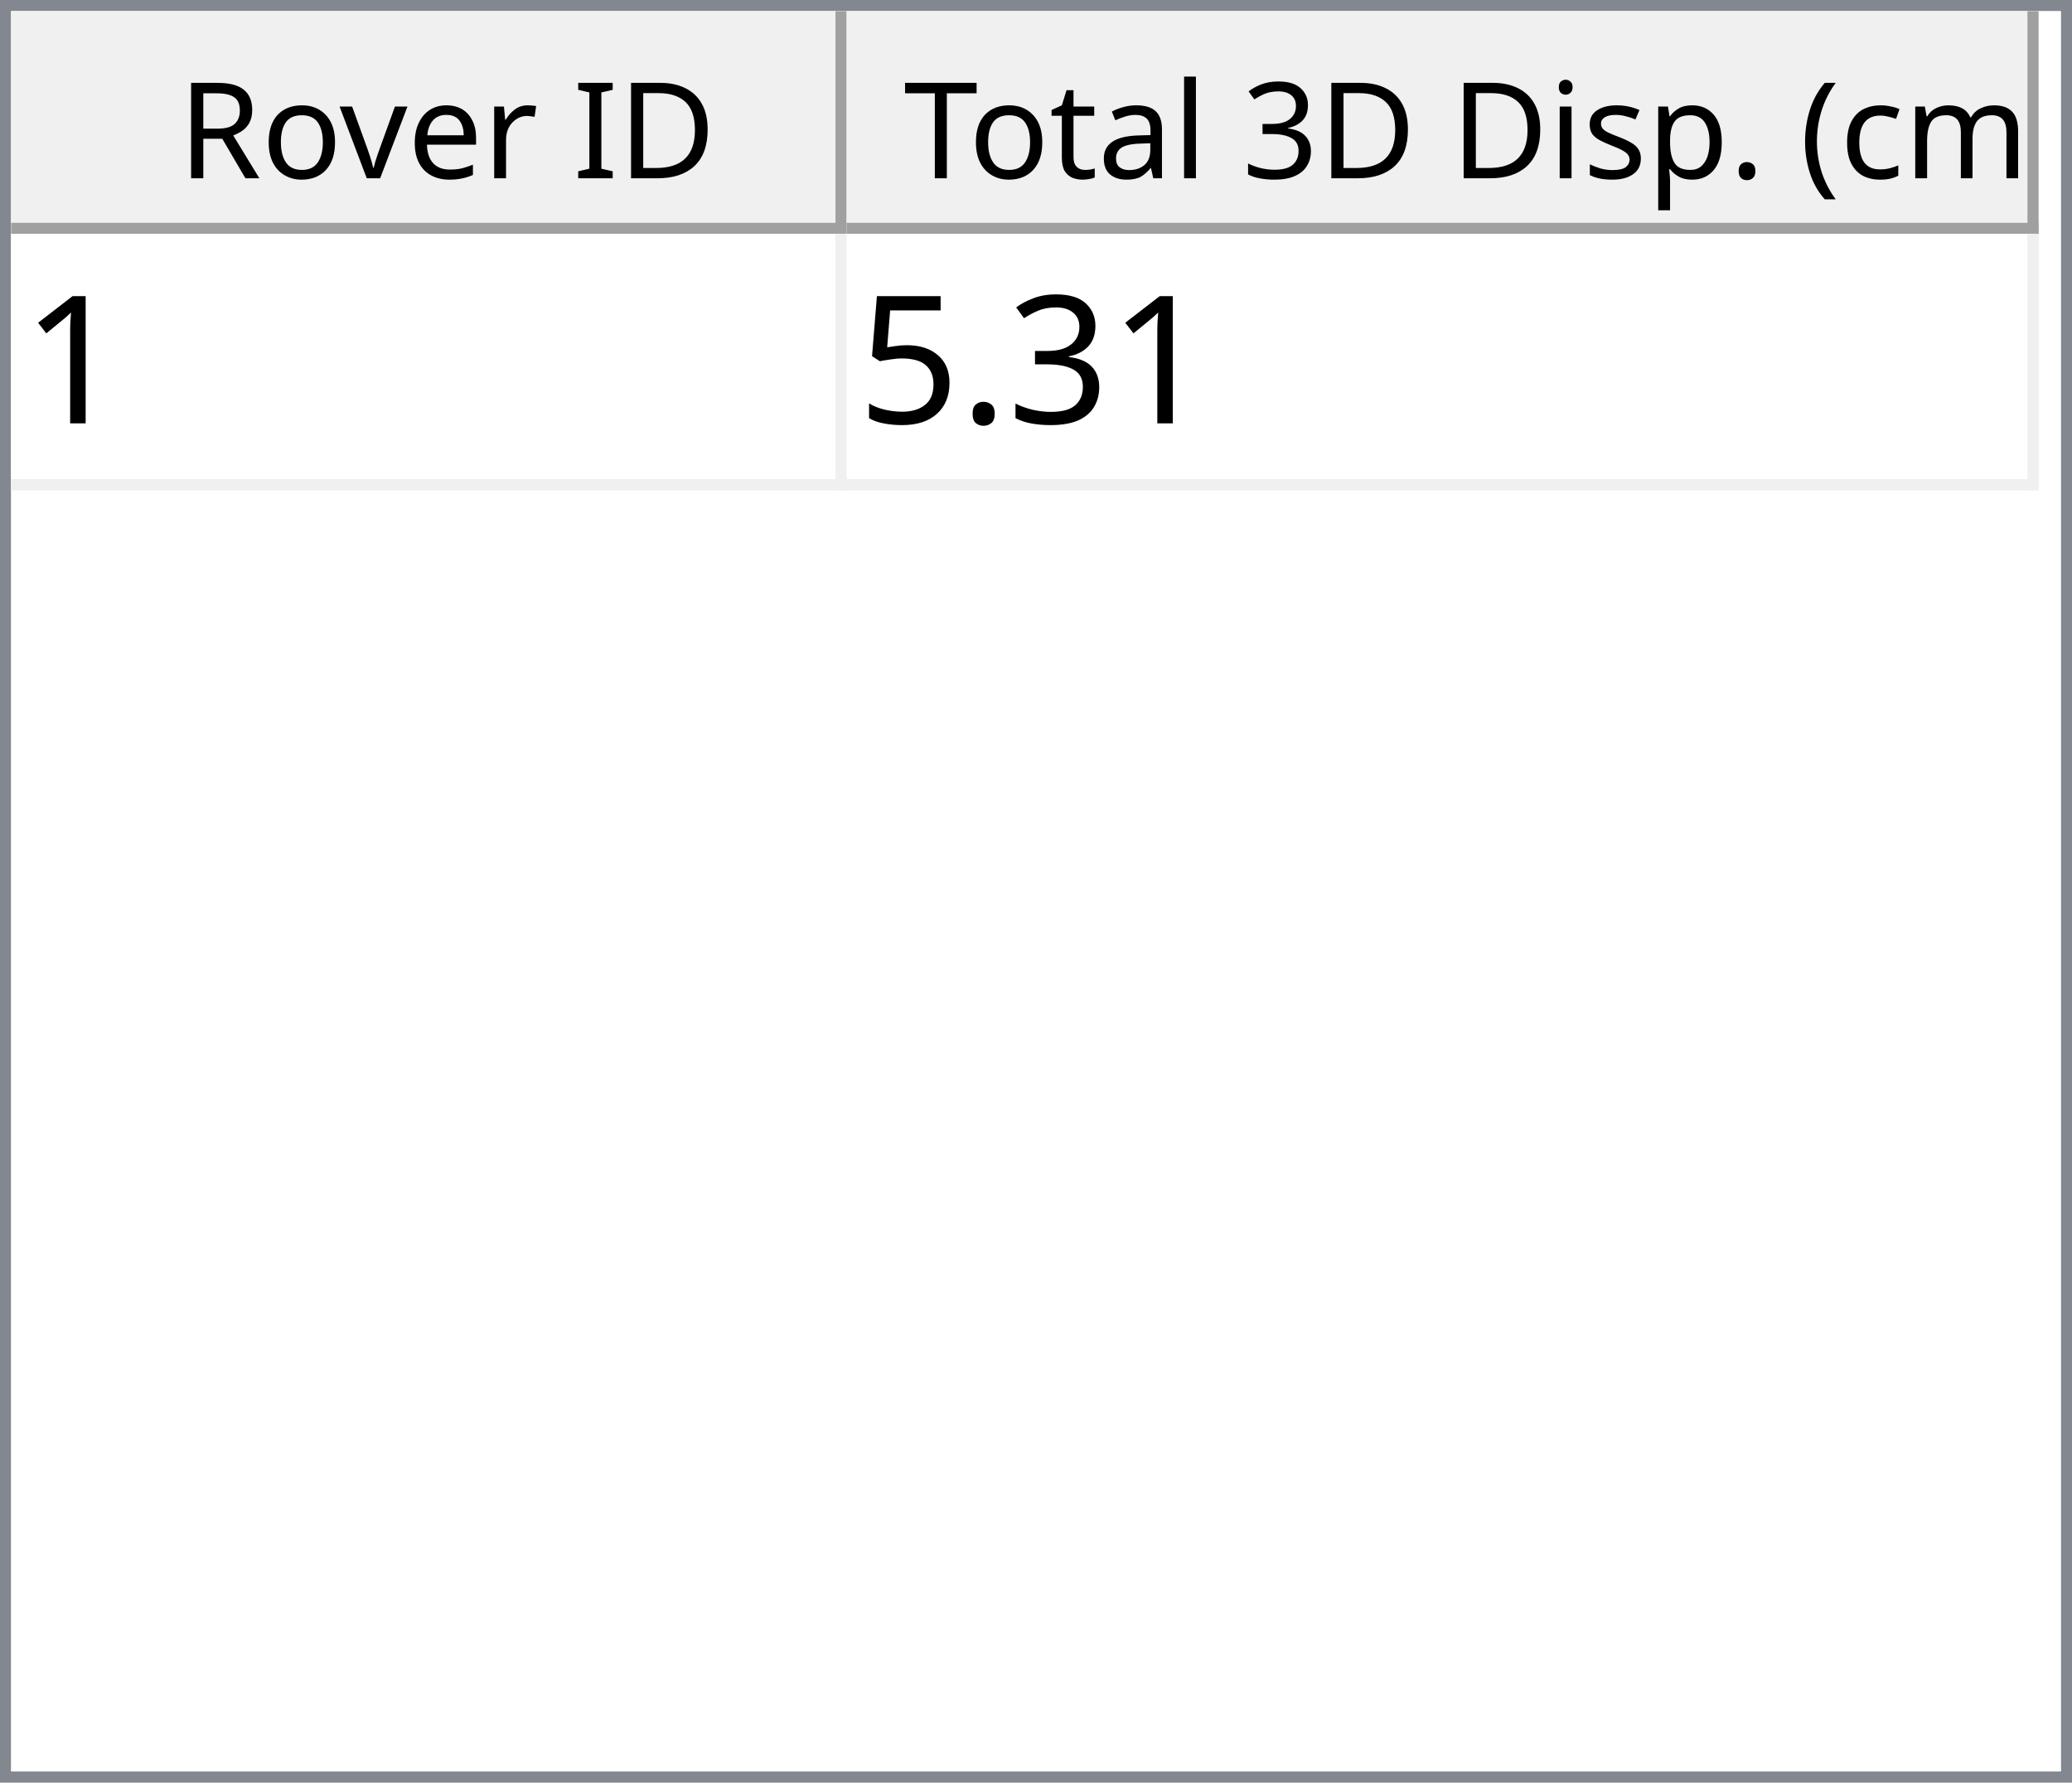
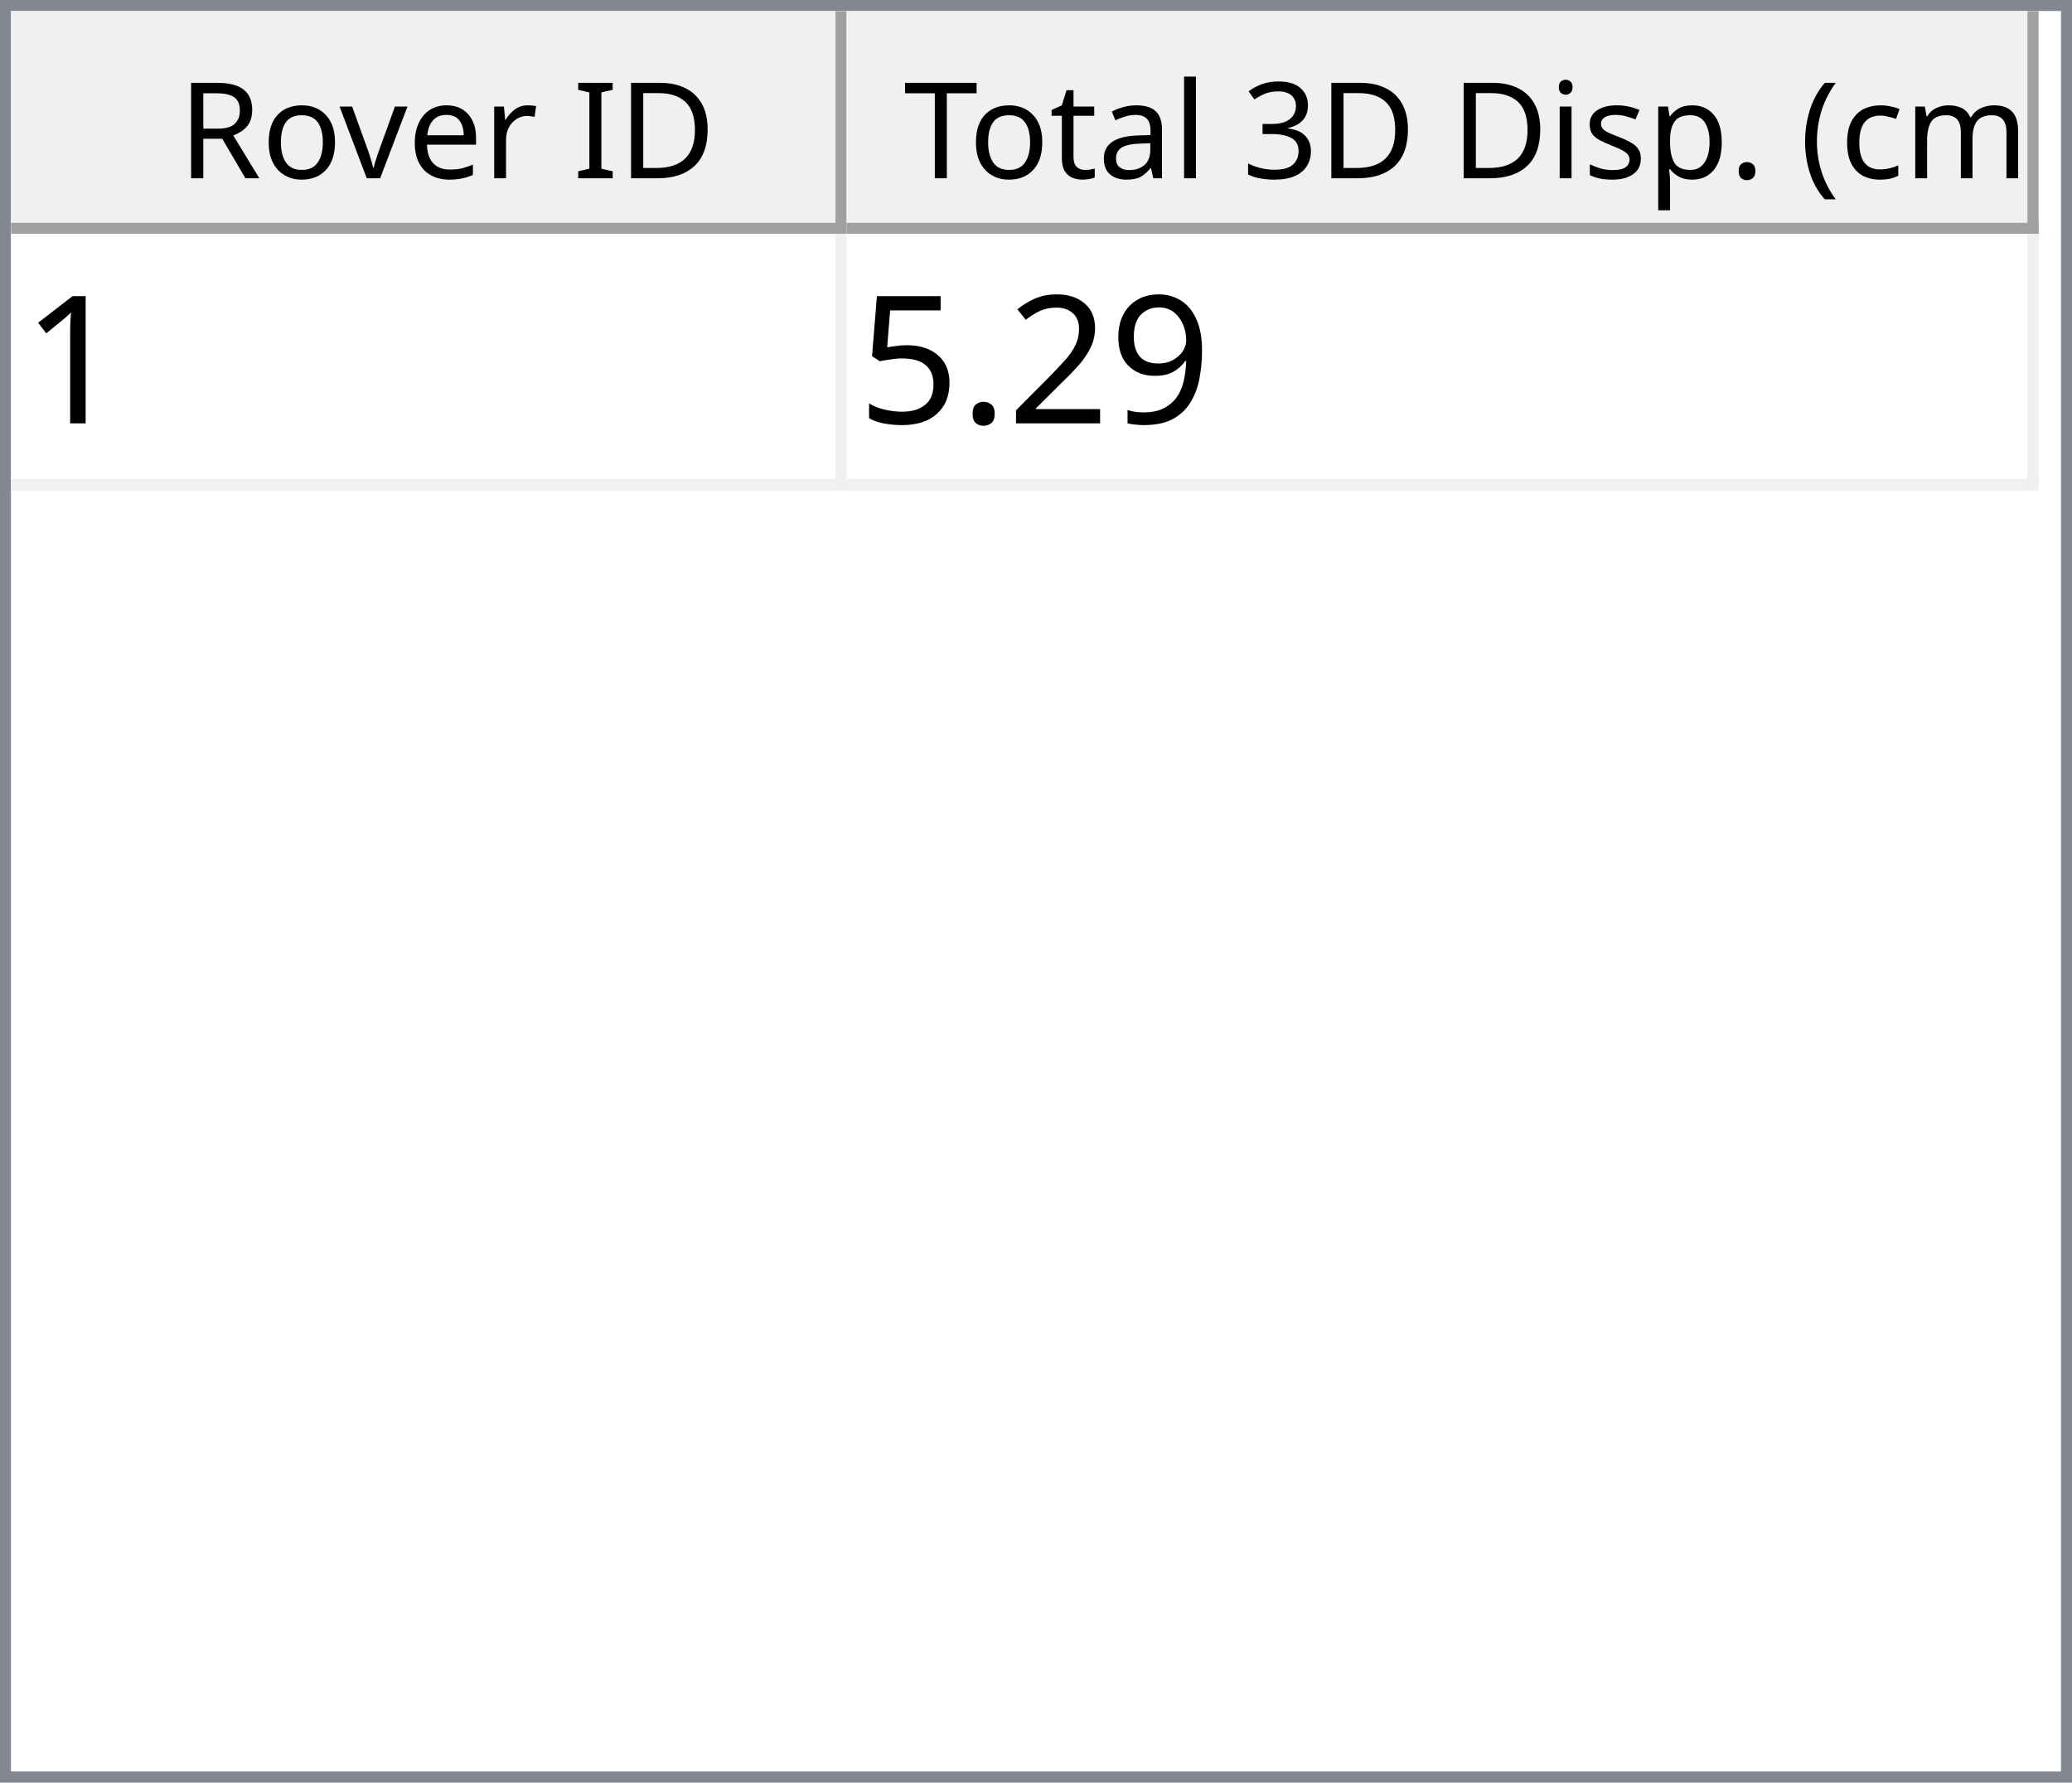
<svg xmlns="http://www.w3.org/2000/svg" style="fill-opacity:1; color-rendering:auto; color-interpolation:auto; text-rendering:auto; stroke:black; stroke-linecap:square; stroke-miterlimit:10; shape-rendering:auto; stroke-opacity:1; fill:black; stroke-dasharray:none; font-weight:normal; stroke-width:1; font-family:'Dialog'; font-style:normal; stroke-linejoin:miter; font-size:12px; stroke-dashoffset:0; image-rendering:auto;" width="186" height="160">
  <defs id="genericDefs" />
  <g>
    <defs id="defs1">
      <clipPath clipPathUnits="userSpaceOnUse" id="clipPath1">
        <path d="M0 0 L186 0 L186 160 L0 160 L0 0 Z" />
      </clipPath>
      <clipPath clipPathUnits="userSpaceOnUse" id="clipPath2">
        <path d="M0 0 L0 160 L186 160 L186 0 Z" />
      </clipPath>
      <clipPath clipPathUnits="userSpaceOnUse" id="clipPath3">
        <path d="M0 0 L0 20 L184 20 L184 0 Z" />
      </clipPath>
      <clipPath clipPathUnits="userSpaceOnUse" id="clipPath4">
        <path d="M0 0 L0 20 L75 20 L75 0 Z" />
      </clipPath>
      <clipPath clipPathUnits="userSpaceOnUse" id="clipPath5">
        <path d="M1 1 L1 19 L74 19 L74 1 Z" />
      </clipPath>
      <clipPath clipPathUnits="userSpaceOnUse" id="clipPath6">
        <path d="M0 0 L0 18 L73 18 L73 0 Z" />
      </clipPath>
      <clipPath clipPathUnits="userSpaceOnUse" id="clipPath7">
        <path d="M-0.5 -0.5 L-0.5 19.5 L74.5 19.5 L74.5 -0.5 Z" />
      </clipPath>
      <clipPath clipPathUnits="userSpaceOnUse" id="clipPath8">
        <path d="M0 0 L0 20 L107 20 L107 0 Z" />
      </clipPath>
      <clipPath clipPathUnits="userSpaceOnUse" id="clipPath9">
        <path d="M1 1 L1 19 L106 19 L106 1 Z" />
      </clipPath>
      <clipPath clipPathUnits="userSpaceOnUse" id="clipPath10">
        <path d="M0 0 L0 18 L105 18 L105 0 Z" />
      </clipPath>
      <clipPath clipPathUnits="userSpaceOnUse" id="clipPath11">
        <path d="M-0.5 -0.5 L-0.5 19.5 L106.5 19.5 L106.5 -0.5 Z" />
      </clipPath>
      <clipPath clipPathUnits="userSpaceOnUse" id="clipPath12">
        <path d="M0 0 L0 138 L184 138 L184 0 Z" />
      </clipPath>
      <clipPath clipPathUnits="userSpaceOnUse" id="clipPath13">
        <path d="M0 0 L0 23 L182 23 L182 0 Z" />
      </clipPath>
      <clipPath clipPathUnits="userSpaceOnUse" id="clipPath14">
        <path d="M-0.5 -0.5 L-0.5 22.5 L181.5 22.5 L181.5 -0.5 Z" />
      </clipPath>
      <clipPath clipPathUnits="userSpaceOnUse" id="clipPath15">
        <path d="M0 0 L0 22 L74 22 L74 0 Z" />
      </clipPath>
      <clipPath clipPathUnits="userSpaceOnUse" id="clipPath16">
        <path d="M0 0 L0 22 L106 22 L106 0 Z" />
      </clipPath>
      <font horiz-adv-x="64.551" id="font1">
        <font-face ascent="107.91" descent="25.098" units-per-em="100" style="font-style:normal; font-family:Segoe UI; font-weight:normal;" />
        <missing-glyph horiz-adv-x="64.551" d="M8.109 0 L8.109 68.266 L56.453 68.266 L56.453 0 L8.109 0 ZM15.328 7.234 L49.219 7.234 L49.219 61.031 L15.328 61.031 L15.328 7.234 Z" />
        <glyph unicode="D" horiz-adv-x="70.117" d="M9.188 0 L9.188 70.016 L28.516 70.016 Q65.531 70.016 65.531 35.891 Q65.531 19.672 55.25 9.836 Q44.969 0 27.734 0 L9.188 0 ZM17.391 62.594 L17.391 7.422 L27.828 7.422 Q41.609 7.422 49.273 14.797 Q56.938 22.172 56.938 35.688 Q56.938 62.594 28.328 62.594 L17.391 62.594 Z" />
        <glyph unicode="I" horiz-adv-x="26.611" d="M17.391 0 L9.188 0 L9.188 70.016 L17.391 70.016 L17.391 0 Z" />
        <glyph unicode=" " horiz-adv-x="27.393" d="" />
        <glyph unicode="r" horiz-adv-x="34.766" d="M34.188 41.891 Q32.078 43.5 28.125 43.5 Q23 43.5 19.555 38.672 Q16.109 33.844 16.109 25.484 L16.109 0 L8.109 0 L8.109 50 L16.109 50 L16.109 39.703 L16.312 39.703 Q18.016 44.969 21.531 47.922 Q25.047 50.875 29.391 50.875 Q32.516 50.875 34.188 50.203 L34.188 41.891 Z" />
        <glyph unicode="e" horiz-adv-x="52.295" d="M48.297 23 L12.984 23 Q13.188 14.656 17.484 10.109 Q21.781 5.562 29.297 5.562 Q37.75 5.562 44.828 11.141 L44.828 3.609 Q38.234 -1.172 27.391 -1.172 Q16.797 -1.172 10.742 5.641 Q4.688 12.453 4.688 24.812 Q4.688 36.469 11.305 43.82 Q17.922 51.172 27.734 51.172 Q37.547 51.172 42.922 44.828 Q48.297 38.484 48.297 27.203 L48.297 23 ZM40.094 29.781 Q40.047 36.719 36.75 40.578 Q33.453 44.438 27.594 44.438 Q21.922 44.438 17.969 40.383 Q14.016 36.328 13.094 29.781 L40.094 29.781 Z" />
        <glyph unicode="v" horiz-adv-x="47.9" d="M47.406 50 L27.484 0 L19.625 0 L0.688 50 L9.469 50 L22.172 13.672 Q23.578 9.672 23.922 6.688 L24.125 6.688 Q24.609 10.453 25.688 13.484 L38.969 50 L47.406 50 Z" />
        <glyph unicode="o" horiz-adv-x="58.594" d="M29 -1.172 Q17.922 -1.172 11.305 5.836 Q4.688 12.844 4.688 24.422 Q4.688 37.016 11.57 44.094 Q18.453 51.172 30.172 51.172 Q41.359 51.172 47.633 44.289 Q53.906 37.406 53.906 25.203 Q53.906 13.234 47.141 6.031 Q40.375 -1.172 29 -1.172 ZM29.594 44.438 Q21.875 44.438 17.383 39.188 Q12.891 33.938 12.891 24.703 Q12.891 15.828 17.43 10.695 Q21.969 5.562 29.594 5.562 Q37.359 5.562 41.531 10.594 Q45.703 15.625 45.703 24.906 Q45.703 34.281 41.531 39.359 Q37.359 44.438 29.594 44.438 Z" />
        <glyph unicode="R" horiz-adv-x="59.814" d="M59.375 0 L49.609 0 L37.891 19.625 Q36.281 22.359 34.766 24.289 Q33.25 26.219 31.664 27.438 Q30.078 28.656 28.25 29.219 Q26.422 29.781 24.125 29.781 L17.391 29.781 L17.391 0 L9.188 0 L9.188 70.016 L30.078 70.016 Q34.672 70.016 38.555 68.867 Q42.438 67.719 45.289 65.375 Q48.141 63.031 49.758 59.547 Q51.375 56.062 51.375 51.375 Q51.375 47.703 50.273 44.656 Q49.172 41.609 47.148 39.211 Q45.125 36.812 42.266 35.133 Q39.406 33.453 35.844 32.516 L35.844 32.328 Q37.594 31.547 38.891 30.547 Q40.188 29.547 41.359 28.18 Q42.531 26.812 43.68 25.078 Q44.828 23.344 46.234 21.047 L59.375 0 ZM17.391 62.594 L17.391 37.203 L28.516 37.203 Q31.594 37.203 34.203 38.133 Q36.812 39.062 38.719 40.797 Q40.625 42.531 41.703 45.047 Q42.781 47.562 42.781 50.688 Q42.781 56.297 39.141 59.445 Q35.5 62.594 28.609 62.594 L17.391 62.594 Z" />
        <glyph unicode=")" horiz-adv-x="30.176" d="M8.297 -15.922 L1.172 -15.922 Q16.406 2.344 16.406 26.812 Q16.406 51.469 1.078 70.016 L8.297 70.016 Q23.531 52.156 23.531 26.703 Q23.531 1.375 8.297 -15.922 Z" />
        <glyph unicode="m" horiz-adv-x="86.133" d="M79.109 0 L71.094 0 L71.094 28.719 Q71.094 37.016 68.531 40.727 Q65.969 44.438 59.906 44.438 Q54.781 44.438 51.195 39.75 Q47.609 35.062 47.609 28.516 L47.609 0 L39.594 0 L39.594 29.688 Q39.594 44.438 28.219 44.438 Q22.953 44.438 19.531 40.016 Q16.109 35.594 16.109 28.516 L16.109 0 L8.109 0 L8.109 50 L16.109 50 L16.109 42.094 L16.312 42.094 Q21.625 51.172 31.844 51.172 Q36.969 51.172 40.773 48.312 Q44.578 45.453 46 40.828 Q51.562 51.172 62.594 51.172 Q79.109 51.172 79.109 30.812 L79.109 0 Z" />
        <glyph unicode="c" horiz-adv-x="46.191" d="M42.188 2.297 Q36.422 -1.172 28.516 -1.172 Q17.828 -1.172 11.258 5.789 Q4.688 12.75 4.688 23.828 Q4.688 36.188 11.766 43.68 Q18.844 51.172 30.672 51.172 Q37.25 51.172 42.281 48.734 L42.281 40.531 Q36.719 44.438 30.375 44.438 Q22.703 44.438 17.797 38.945 Q12.891 33.453 12.891 24.516 Q12.891 15.719 17.508 10.641 Q22.125 5.562 29.891 5.562 Q36.422 5.562 42.188 9.906 L42.188 2.297 Z" />
        <glyph unicode="(" horiz-adv-x="30.176" d="M29.109 -15.922 L21.969 -15.922 Q6.844 1.375 6.844 26.703 Q6.844 52.156 21.969 70.016 L29.203 70.016 Q13.875 51.469 13.875 26.812 Q13.875 2.344 29.109 -15.922 Z" />
        <glyph unicode="." horiz-adv-x="21.68" d="M10.891 -1.078 Q8.641 -1.078 7.055 0.539 Q5.469 2.156 5.469 4.391 Q5.469 6.641 7.055 8.273 Q8.641 9.906 10.891 9.906 Q13.188 9.906 14.797 8.273 Q16.406 6.641 16.406 4.391 Q16.406 2.156 14.797 0.539 Q13.188 -1.078 10.891 -1.078 Z" />
        <glyph unicode="p" horiz-adv-x="58.789" d="M16.312 7.234 L16.109 7.234 L16.109 -23 L8.109 -23 L8.109 50 L16.109 50 L16.109 41.219 L16.312 41.219 Q22.219 51.172 33.594 51.172 Q43.266 51.172 48.688 44.461 Q54.109 37.75 54.109 26.469 Q54.109 13.922 48 6.375 Q41.891 -1.172 31.297 -1.172 Q21.578 -1.172 16.312 7.234 ZM16.109 27.391 L16.109 20.406 Q16.109 14.203 20.141 9.883 Q24.172 5.562 30.375 5.562 Q37.641 5.562 41.773 11.133 Q45.906 16.703 45.906 26.609 Q45.906 34.969 42.047 39.703 Q38.188 44.438 31.594 44.438 Q24.609 44.438 20.359 39.578 Q16.109 34.719 16.109 27.391 Z" />
        <glyph unicode="s" horiz-adv-x="42.432" d="M5.078 1.812 L5.078 10.406 Q11.625 5.562 19.484 5.562 Q30.031 5.562 30.031 12.594 Q30.031 14.594 29.125 15.992 Q28.219 17.391 26.68 18.461 Q25.141 19.531 23.07 20.383 Q21 21.234 18.609 22.172 Q15.281 23.484 12.766 24.828 Q10.25 26.172 8.57 27.859 Q6.891 29.547 6.031 31.695 Q5.172 33.844 5.172 36.719 Q5.172 40.234 6.789 42.945 Q8.406 45.656 11.086 47.484 Q13.766 49.312 17.211 50.242 Q20.656 51.172 24.312 51.172 Q30.812 51.172 35.938 48.922 L35.938 40.828 Q30.422 44.438 23.25 44.438 Q21 44.438 19.195 43.922 Q17.391 43.406 16.094 42.477 Q14.797 41.547 14.086 40.258 Q13.375 38.969 13.375 37.406 Q13.375 35.453 14.086 34.133 Q14.797 32.812 16.164 31.789 Q17.531 30.766 19.484 29.938 Q21.438 29.109 23.922 28.125 Q27.25 26.859 29.883 25.516 Q32.516 24.172 34.375 22.484 Q36.234 20.797 37.234 18.602 Q38.234 16.406 38.234 13.375 Q38.234 9.672 36.602 6.938 Q34.969 4.203 32.234 2.398 Q29.5 0.594 25.93 -0.289 Q22.359 -1.172 18.453 -1.172 Q10.75 -1.172 5.078 1.812 Z" />
        <glyph unicode="i" horiz-adv-x="24.219" d="M12.203 62.703 Q10.062 62.703 8.547 64.164 Q7.031 65.625 7.031 67.875 Q7.031 70.125 8.547 71.609 Q10.062 73.094 12.203 73.094 Q14.406 73.094 15.945 71.609 Q17.484 70.125 17.484 67.875 Q17.484 65.719 15.945 64.211 Q14.406 62.703 12.203 62.703 ZM16.109 0 L8.109 0 L8.109 50 L16.109 50 L16.109 0 Z" />
        <glyph unicode="3" horiz-adv-x="53.906" d="M46.531 19.828 Q46.531 15.094 44.75 11.211 Q42.969 7.328 39.719 4.57 Q36.469 1.812 31.93 0.297 Q27.391 -1.219 21.922 -1.219 Q11.922 -1.219 6 2.594 L6 11.188 Q13.094 5.609 22.219 5.609 Q25.875 5.609 28.828 6.539 Q31.781 7.469 33.906 9.227 Q36.031 10.984 37.18 13.477 Q38.328 15.969 38.328 19.094 Q38.328 32.812 18.797 32.812 L12.984 32.812 L12.984 39.594 L18.5 39.594 Q35.797 39.594 35.797 52.484 Q35.797 64.406 22.609 64.406 Q15.188 64.406 8.688 59.422 L8.688 67.188 Q15.375 71.188 24.609 71.188 Q29 71.188 32.57 69.969 Q36.141 68.75 38.68 66.555 Q41.219 64.359 42.609 61.281 Q44 58.203 44 54.5 Q44 40.672 30.031 36.719 L30.031 36.531 Q33.594 36.141 36.625 34.797 Q39.656 33.453 41.852 31.305 Q44.047 29.156 45.289 26.25 Q46.531 23.344 46.531 19.828 Z" />
        <glyph unicode="l" horiz-adv-x="24.219" d="M16.109 0 L8.109 0 L8.109 74.031 L16.109 74.031 L16.109 0 Z" />
        <glyph unicode="a" horiz-adv-x="50.879" d="M43.891 0 L35.891 0 L35.891 7.812 L35.688 7.812 Q30.469 -1.172 20.312 -1.172 Q12.844 -1.172 8.617 2.781 Q4.391 6.734 4.391 13.281 Q4.391 27.297 20.906 29.594 L35.891 31.688 Q35.891 44.438 25.594 44.438 Q16.547 44.438 9.281 38.281 L9.281 46.484 Q16.656 51.172 26.266 51.172 Q43.891 51.172 43.891 32.516 L43.891 0 ZM35.891 25.297 L23.828 23.641 Q18.266 22.859 15.43 20.875 Q12.594 18.891 12.594 13.875 Q12.594 10.203 15.211 7.883 Q17.828 5.562 22.172 5.562 Q28.125 5.562 32.008 9.742 Q35.891 13.922 35.891 20.312 L35.891 25.297 Z" />
        <glyph unicode="t" horiz-adv-x="33.887" d="M31.297 0.484 Q28.469 -1.078 23.828 -1.078 Q10.688 -1.078 10.688 13.578 L10.688 43.172 L2.094 43.172 L2.094 50 L10.688 50 L10.688 62.203 L18.703 64.797 L18.703 50 L31.297 50 L31.297 43.172 L18.703 43.172 L18.703 14.984 Q18.703 9.969 20.414 7.82 Q22.125 5.672 26.078 5.672 Q29.109 5.672 31.297 7.328 L31.297 0.484 Z" />
        <glyph unicode="T" horiz-adv-x="52.393" d="M50.594 62.594 L30.375 62.594 L30.375 0 L22.172 0 L22.172 62.594 L2 62.594 L2 70.016 L50.594 70.016 L50.594 62.594 Z" />
      </font>
      <font horiz-adv-x="75.0" id="font2">
        <font-face ascent="100.537" descent="21.973" units-per-em="100" style="font-style:normal; font-family:sans-serif; font-weight:normal;" />
        <missing-glyph horiz-adv-x="75.0" d="M12.5 0 L12.5 62.5 L62.5 62.5 L62.5 0 L12.5 0 ZM14.062 1.562 L60.938 1.562 L60.938 60.938 L14.062 60.938 L14.062 1.562 Z" />
        <glyph unicode="1" horiz-adv-x="55.615" d="M37.25 0 L28.469 0 L28.469 56 Q25.297 52.984 20.141 49.953 Q14.984 46.922 10.891 45.406 L10.891 53.906 Q18.266 57.375 23.781 62.305 Q29.297 67.234 31.594 71.875 L37.25 71.875 L37.25 0 Z" />
-         <glyph unicode="3" horiz-adv-x="55.615" d="M4.203 18.891 L12.984 20.062 Q14.5 12.594 18.141 9.297 Q21.781 6 27 6 Q33.203 6 37.477 10.297 Q41.75 14.594 41.75 20.953 Q41.75 27 37.797 30.93 Q33.844 34.859 27.734 34.859 Q25.25 34.859 21.531 33.891 L22.516 41.609 Q23.391 41.5 23.922 41.5 Q29.547 41.5 34.039 44.43 Q38.531 47.359 38.531 53.469 Q38.531 58.297 35.258 61.477 Q31.984 64.656 26.812 64.656 Q21.688 64.656 18.266 61.43 Q14.844 58.203 13.875 51.766 L5.078 53.328 Q6.688 62.156 12.398 67.016 Q18.109 71.875 26.609 71.875 Q32.469 71.875 37.398 69.359 Q42.328 66.844 44.945 62.5 Q47.562 58.156 47.562 53.266 Q47.562 48.641 45.07 44.828 Q42.578 41.016 37.703 38.766 Q44.047 37.312 47.562 32.695 Q51.078 28.078 51.078 21.141 Q51.078 11.766 44.242 5.25 Q37.406 -1.266 26.953 -1.266 Q17.531 -1.266 11.305 4.352 Q5.078 9.969 4.203 18.891 Z" />
+         <glyph unicode="9" horiz-adv-x="55.615" d="M5.469 16.547 L13.922 17.328 Q14.984 11.375 18.016 8.688 Q21.047 6 25.781 6 Q29.828 6 32.883 7.859 Q35.938 9.719 37.891 12.82 Q39.844 15.922 41.164 21.195 Q42.484 26.469 42.484 31.938 Q42.484 32.516 42.438 33.688 Q39.797 29.5 35.234 26.883 Q30.672 24.266 25.344 24.266 Q16.453 24.266 10.305 30.711 Q4.156 37.156 4.156 47.703 Q4.156 58.594 10.578 65.234 Q17 71.875 26.656 71.875 Q33.641 71.875 39.43 68.117 Q45.219 64.359 48.219 57.398 Q51.219 50.438 51.219 37.25 Q51.219 23.531 48.242 15.406 Q45.266 7.281 39.383 3.031 Q33.5 -1.219 25.594 -1.219 Q17.188 -1.219 11.867 3.445 Q6.547 8.109 5.469 16.547 ZM41.453 48.141 Q41.453 55.719 37.43 60.156 Q33.406 64.594 27.734 64.594 Q21.875 64.594 17.531 59.812 Q13.188 55.031 13.188 47.406 Q13.188 40.578 17.312 36.305 Q21.438 32.031 27.484 32.031 Q33.594 32.031 37.523 36.305 Q41.453 40.578 41.453 48.141 Z" />
+         <glyph unicode="2" horiz-adv-x="55.615" d="M50.344 8.453 L50.344 0 L3.031 0 Q2.938 3.172 4.047 6.109 Q5.859 10.938 9.836 15.625 Q13.812 20.312 21.344 26.469 Q33.016 36.031 37.117 41.625 Q41.219 47.219 41.219 52.203 Q41.219 57.422 37.477 61.008 Q33.734 64.594 27.734 64.594 Q21.391 64.594 17.578 60.789 Q13.766 56.984 13.719 50.25 L4.688 51.172 Q5.609 61.281 11.664 66.578 Q17.719 71.875 27.938 71.875 Q38.234 71.875 44.242 66.164 Q50.25 60.453 50.25 52 Q50.25 47.703 48.492 43.555 Q46.734 39.406 42.656 34.812 Q38.578 30.219 29.109 22.219 Q21.188 15.578 18.945 13.211 Q16.703 10.844 15.234 8.453 L50.344 8.453 Z" />
        <glyph unicode="." horiz-adv-x="27.783" d="M9.078 0 L9.078 10.016 L19.094 10.016 L19.094 0 L9.078 0 Z" />
        <glyph unicode="5" horiz-adv-x="55.615" d="M4.156 18.75 L13.375 19.531 Q14.406 12.797 18.141 9.398 Q21.875 6 27.156 6 Q33.5 6 37.891 10.789 Q42.281 15.578 42.281 23.484 Q42.281 31 38.062 35.352 Q33.844 39.703 27 39.703 Q22.75 39.703 19.336 37.773 Q15.922 35.844 13.969 32.766 L5.719 33.844 L12.641 70.609 L48.25 70.609 L48.25 62.203 L19.672 62.203 L15.828 42.969 Q22.266 47.469 29.344 47.469 Q38.719 47.469 45.164 40.969 Q51.609 34.469 51.609 24.266 Q51.609 14.547 45.953 7.469 Q39.062 -1.219 27.156 -1.219 Q17.391 -1.219 11.211 4.25 Q5.031 9.719 4.156 18.75 Z" />
      </font>
    </defs>
    <g style="fill:white; stroke:white;">
      <rect x="0" y="0" width="186" style="clip-path:url(#clipPath1); stroke:none;" height="160" />
    </g>
    <g style="fill:white; text-rendering:optimizeSpeed; color-rendering:optimizeSpeed; image-rendering:optimizeSpeed; shape-rendering:crispEdges; stroke:white; color-interpolation:sRGB;">
      <rect x="0" width="186" height="160" y="0" style="stroke:none;" />
      <path style="stroke:none;" d="M0 160 L186 160 L186 0 L0 0 Z" />
    </g>
    <g style="fill:rgb(240,240,240); font-family:'Segoe UI'; stroke:rgb(240,240,240);">
      <rect x="0" y="0" width="186" style="clip-path:url(#clipPath2); stroke:none;" height="160" />
    </g>
    <g style="fill:rgb(130,135,144); font-family:'Segoe UI'; stroke:rgb(130,135,144);">
      <path d="M0 0 L186 0 L186 160 L0 160 L0 0 ZM1 1 L185 1 L185 159 L1 159 L1 1 Z" style="fill-rule:evenodd; clip-path:url(#clipPath2); stroke:none;" />
    </g>
    <g style="fill:white; font-family:'Segoe UI'; stroke:white;" transform="translate(1,1)">
      <rect x="0" y="0" width="184" style="clip-path:url(#clipPath3); stroke:none;" height="20" />
    </g>
    <g style="fill:rgb(240,240,240); font-family:'Segoe UI'; stroke:rgb(240,240,240);" transform="translate(1,1)">
      <rect x="0" y="0" width="75" style="clip-path:url(#clipPath4); stroke:none;" height="20" />
    </g>
    <g style="font-family:'Segoe UI';" transform="translate(2,2)">
      <text x="14" xml:space="preserve" y="14" style="clip-path:url(#clipPath6); stroke:none;">Rover ID</text>
    </g>
    <g style="fill:rgb(160,160,160); font-family:'Segoe UI'; stroke:rgb(160,160,160); stroke-linejoin:bevel;" transform="translate(1.5,1.5)">
      <line x1="74" x2="74" y1="0" style="fill:none; clip-path:url(#clipPath7);" y2="19" />
    </g>
    <g style="fill:rgb(160,160,160); font-family:'Segoe UI'; stroke:rgb(160,160,160); stroke-linejoin:bevel;" transform="matrix(1,0,0,1,1,1) translate(0.5,0.5)">
      <line x1="0" x2="74" y1="19" style="fill:none; clip-path:url(#clipPath7);" y2="19" />
    </g>
    <g style="fill:rgb(240,240,240); font-family:'Segoe UI'; stroke:rgb(240,240,240);" transform="translate(76,1)">
      <rect x="0" y="0" width="107" style="clip-path:url(#clipPath8); stroke:none;" height="20" />
    </g>
    <g style="font-family:'Segoe UI';" transform="translate(77,2)">
      <text x="1" xml:space="preserve" y="14" style="clip-path:url(#clipPath10); stroke:none;"> Total 3D Disp. (cm)</text>
    </g>
    <g style="fill:rgb(160,160,160); font-family:'Segoe UI'; stroke:rgb(160,160,160); stroke-linejoin:bevel;" transform="translate(76.5,1.5)">
      <line x1="106" x2="106" y1="0" style="fill:none; clip-path:url(#clipPath11);" y2="19" />
    </g>
    <g style="fill:rgb(160,160,160); font-family:'Segoe UI'; stroke:rgb(160,160,160); stroke-linejoin:bevel;" transform="matrix(1,0,0,1,76,1) translate(0.5,0.5)">
      <line x1="0" x2="106" y1="19" style="fill:none; clip-path:url(#clipPath11);" y2="19" />
    </g>
    <g style="fill:white; font-family:'Segoe UI'; stroke:white;" transform="translate(1,21)">
      <rect x="0" y="0" width="184" style="clip-path:url(#clipPath12); stroke:none;" height="138" />
    </g>
    <g style="fill:rgb(240,240,240); font-size:16px; font-family:sans-serif; stroke:rgb(240,240,240);" transform="translate(1,21)">
      <rect x="0" y="0" width="182" style="clip-path:url(#clipPath13); stroke:none;" height="23" />
      <line transform="translate(0.5,0.5)" x1="0" x2="181" y1="22" style="clip-path:url(#clipPath14); fill:none; stroke-linejoin:bevel;" y2="22" />
    </g>
    <g transform="matrix(1,0,0,1,1,21) translate(0.5,0.5)" style="fill:rgb(240,240,240); font-size:16px; font-family:sans-serif; stroke:rgb(240,240,240); stroke-linejoin:bevel;">
      <line x1="74" x2="74" y1="0" style="fill:none; clip-path:url(#clipPath14);" y2="22" />
    </g>
    <g transform="matrix(1,0,0,1,1,21) translate(0.5,0.5)" style="fill:rgb(240,240,240); font-size:16px; font-family:sans-serif; stroke:rgb(240,240,240); stroke-linejoin:bevel;">
      <line x1="181" x2="181" y1="0" style="fill:none; clip-path:url(#clipPath14);" y2="22" />
    </g>
    <g style="fill:white; font-size:16px; font-family:sans-serif; stroke:white;" transform="matrix(1,0,0,1,1,21)">
      <rect x="0" y="0" width="74" style="clip-path:url(#clipPath15); stroke:none;" height="22" />
      <text x="1" y="17" style="fill:black; clip-path:url(#clipPath15); stroke:none;" xml:space="preserve">1</text>
    </g>
    <g style="fill:white; font-size:16px; font-family:sans-serif; stroke:white;" transform="matrix(1,0,0,1,1,21) translate(75,0)">
      <rect x="0" y="0" width="106" style="clip-path:url(#clipPath16); stroke:none;" height="22" />
-       <text x="1" y="17" style="fill:black; clip-path:url(#clipPath16); stroke:none;" xml:space="preserve">5.31</text>
+       <text x="1" y="17" style="fill:black; clip-path:url(#clipPath16); stroke:none;" xml:space="preserve">5.29</text>
    </g>
  </g>
</svg>
